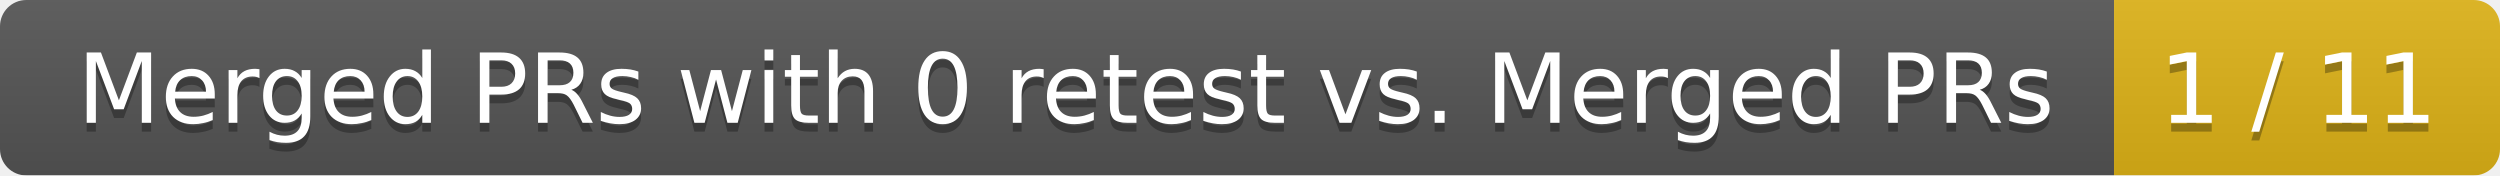
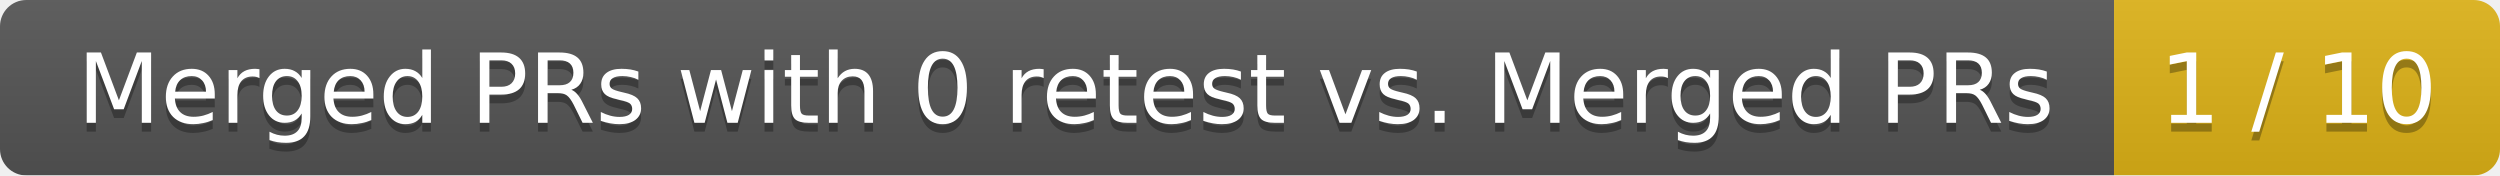
<svg xmlns="http://www.w3.org/2000/svg" width="285" height="20">
  <linearGradient id="smooth" x2="0" y2="100%">
    <stop offset="0" stop-color="#bbb" stop-opacity=".1" />
    <stop offset="1" stop-opacity=".1" />
  </linearGradient>
  <mask id="round">
    <rect width="285" height="20" rx="3" fill="#fff" />
  </mask>
  <g mask="url(#round)">
    <rect width="241" height="20" fill="#555" />
    <rect x="241" width="44" height="20" fill="#dfb317" />
    <rect width="285" height="20" fill="url(#smooth)" />
  </g>
  <g fill="#fff" text-anchor="middle" font-family="DejaVu Sans,Verdana,Geneva,sans-serif" font-size="11">
    <text x="121.5" y="15" fill="#010101" fill-opacity=".3">Merged PRs with 0 retest vs. Merged PRs</text>
    <text x="121.5" y="14">Merged PRs with 0 retest vs. Merged PRs</text>
-     <text x="262" y="15" fill="#010101" fill-opacity=".3">1 / 11</text>
-     <text x="262" y="14">1 / 11</text>
+     <text x="262" y="15" fill="#010101" fill-opacity=".3">1 / 10</text>
+     <text x="262" y="14">1 / 10</text>
  </g>
</svg>
